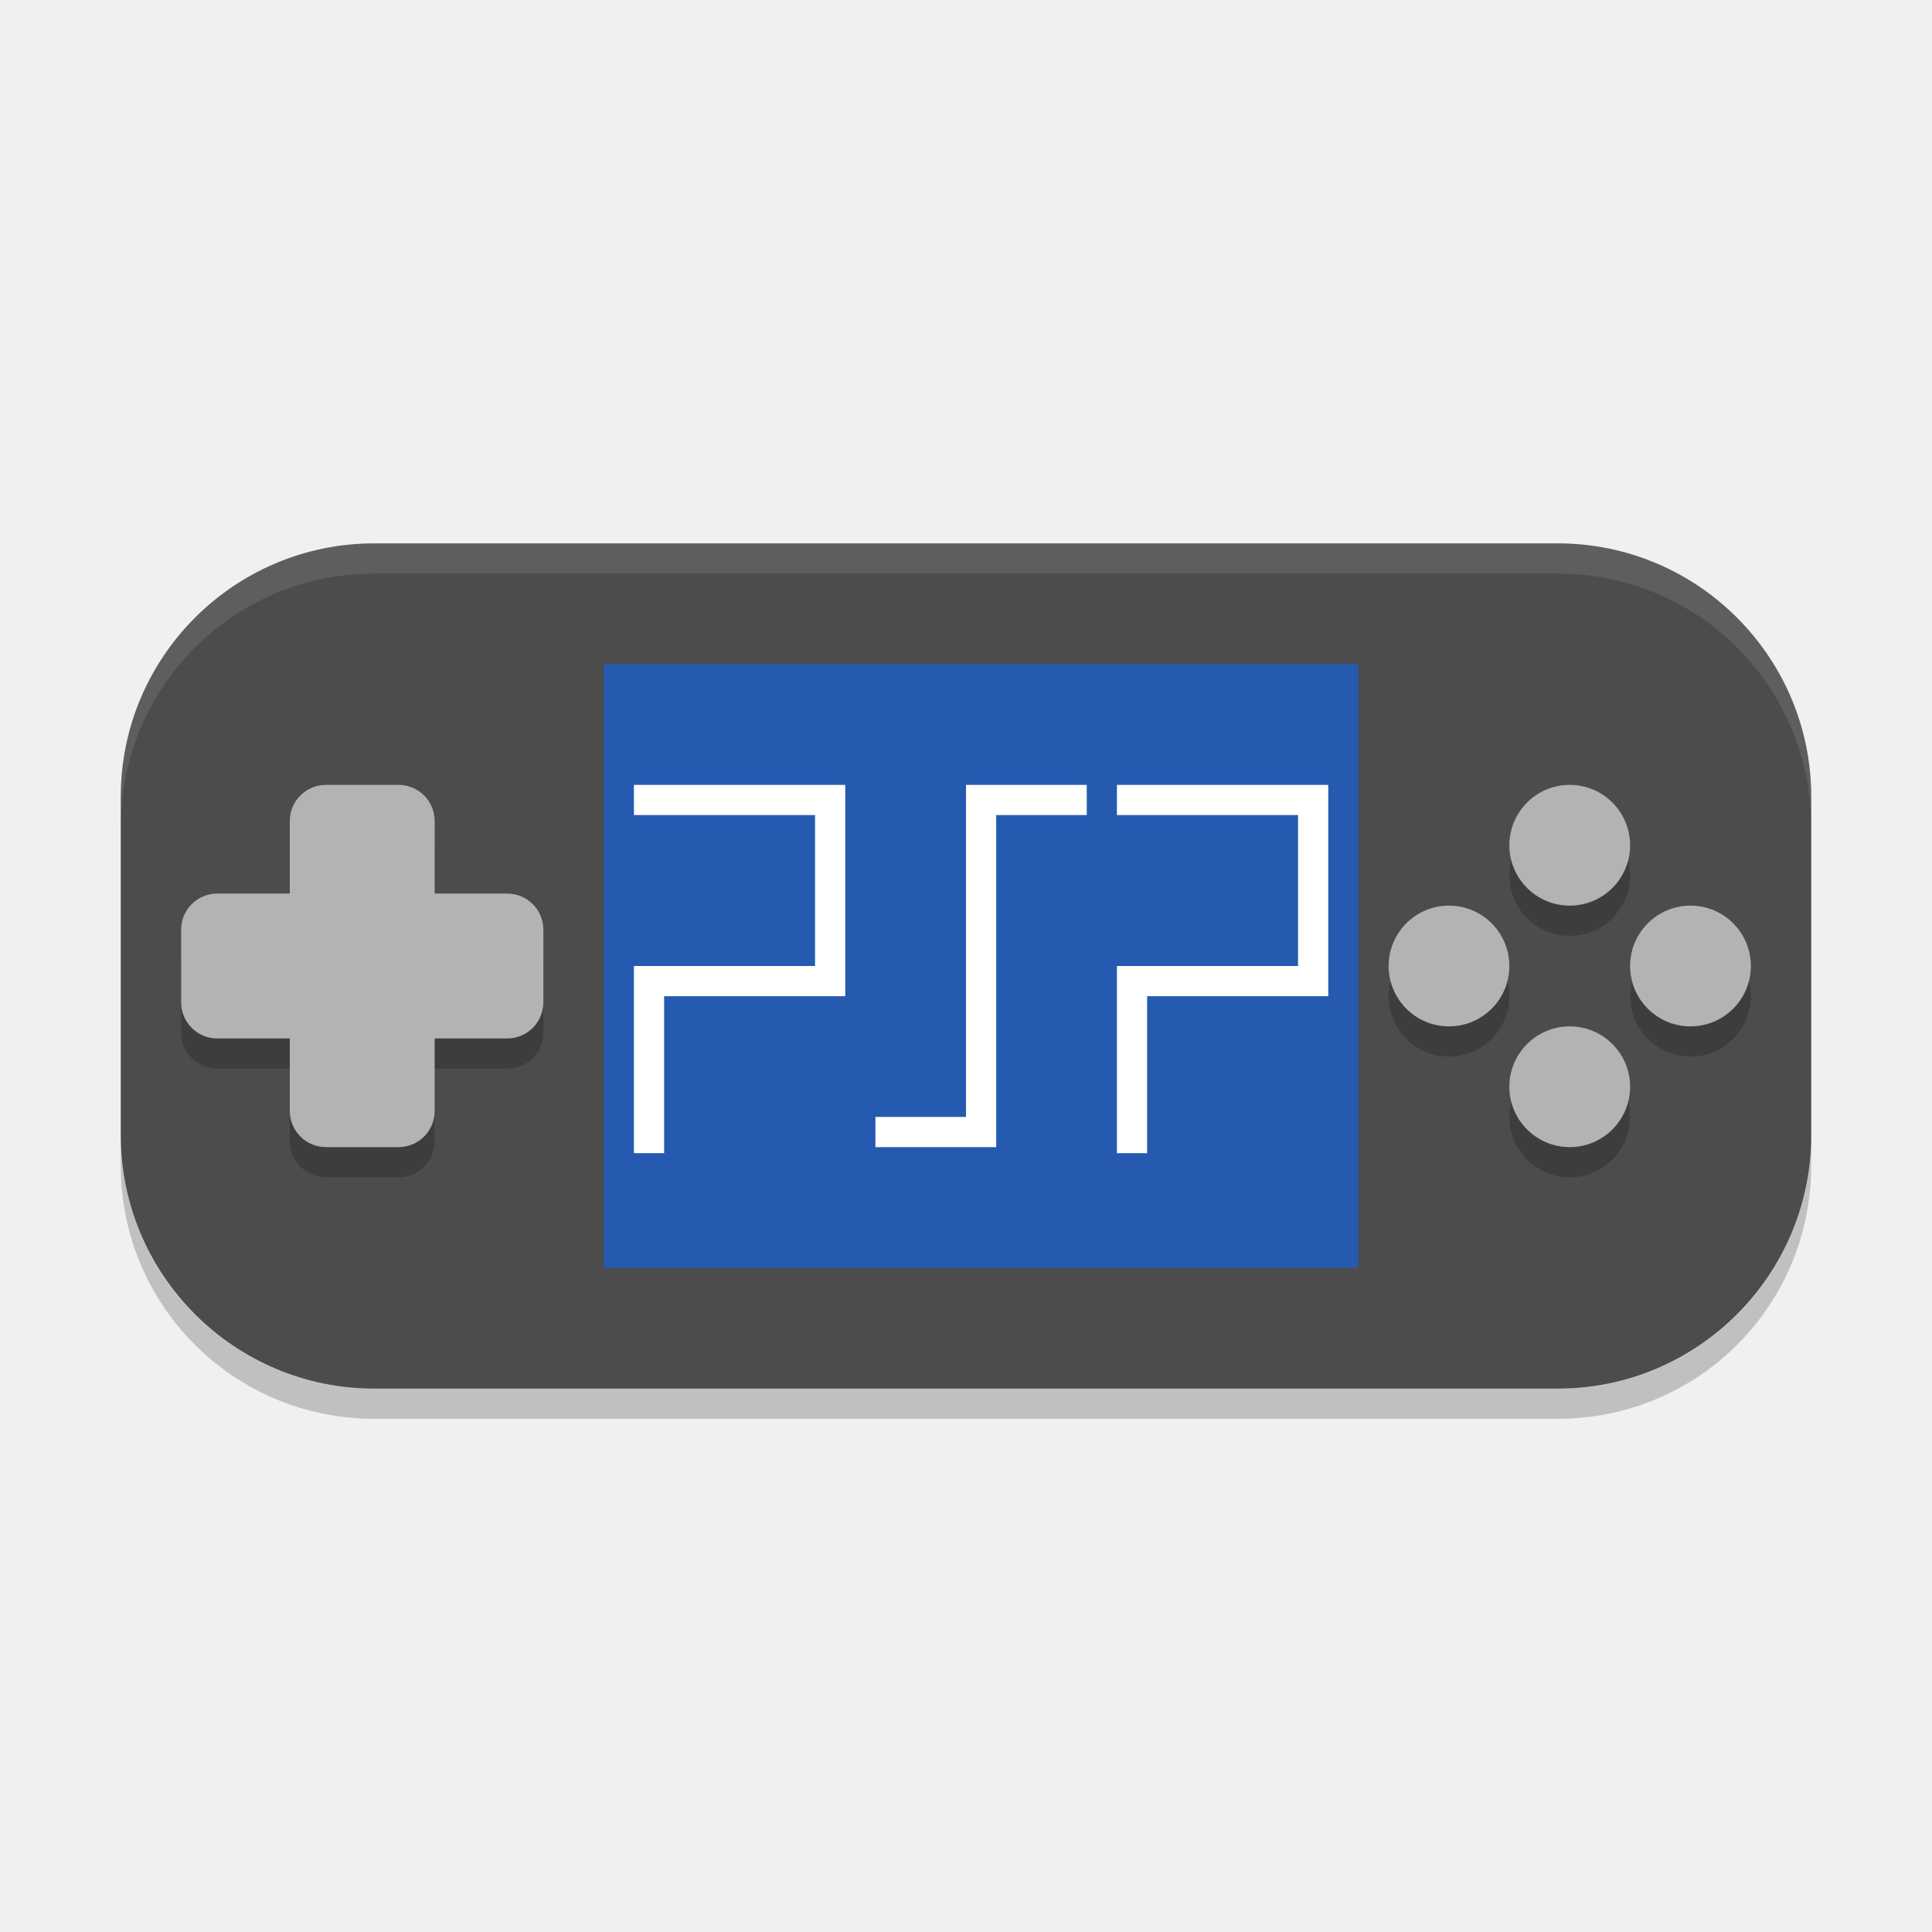
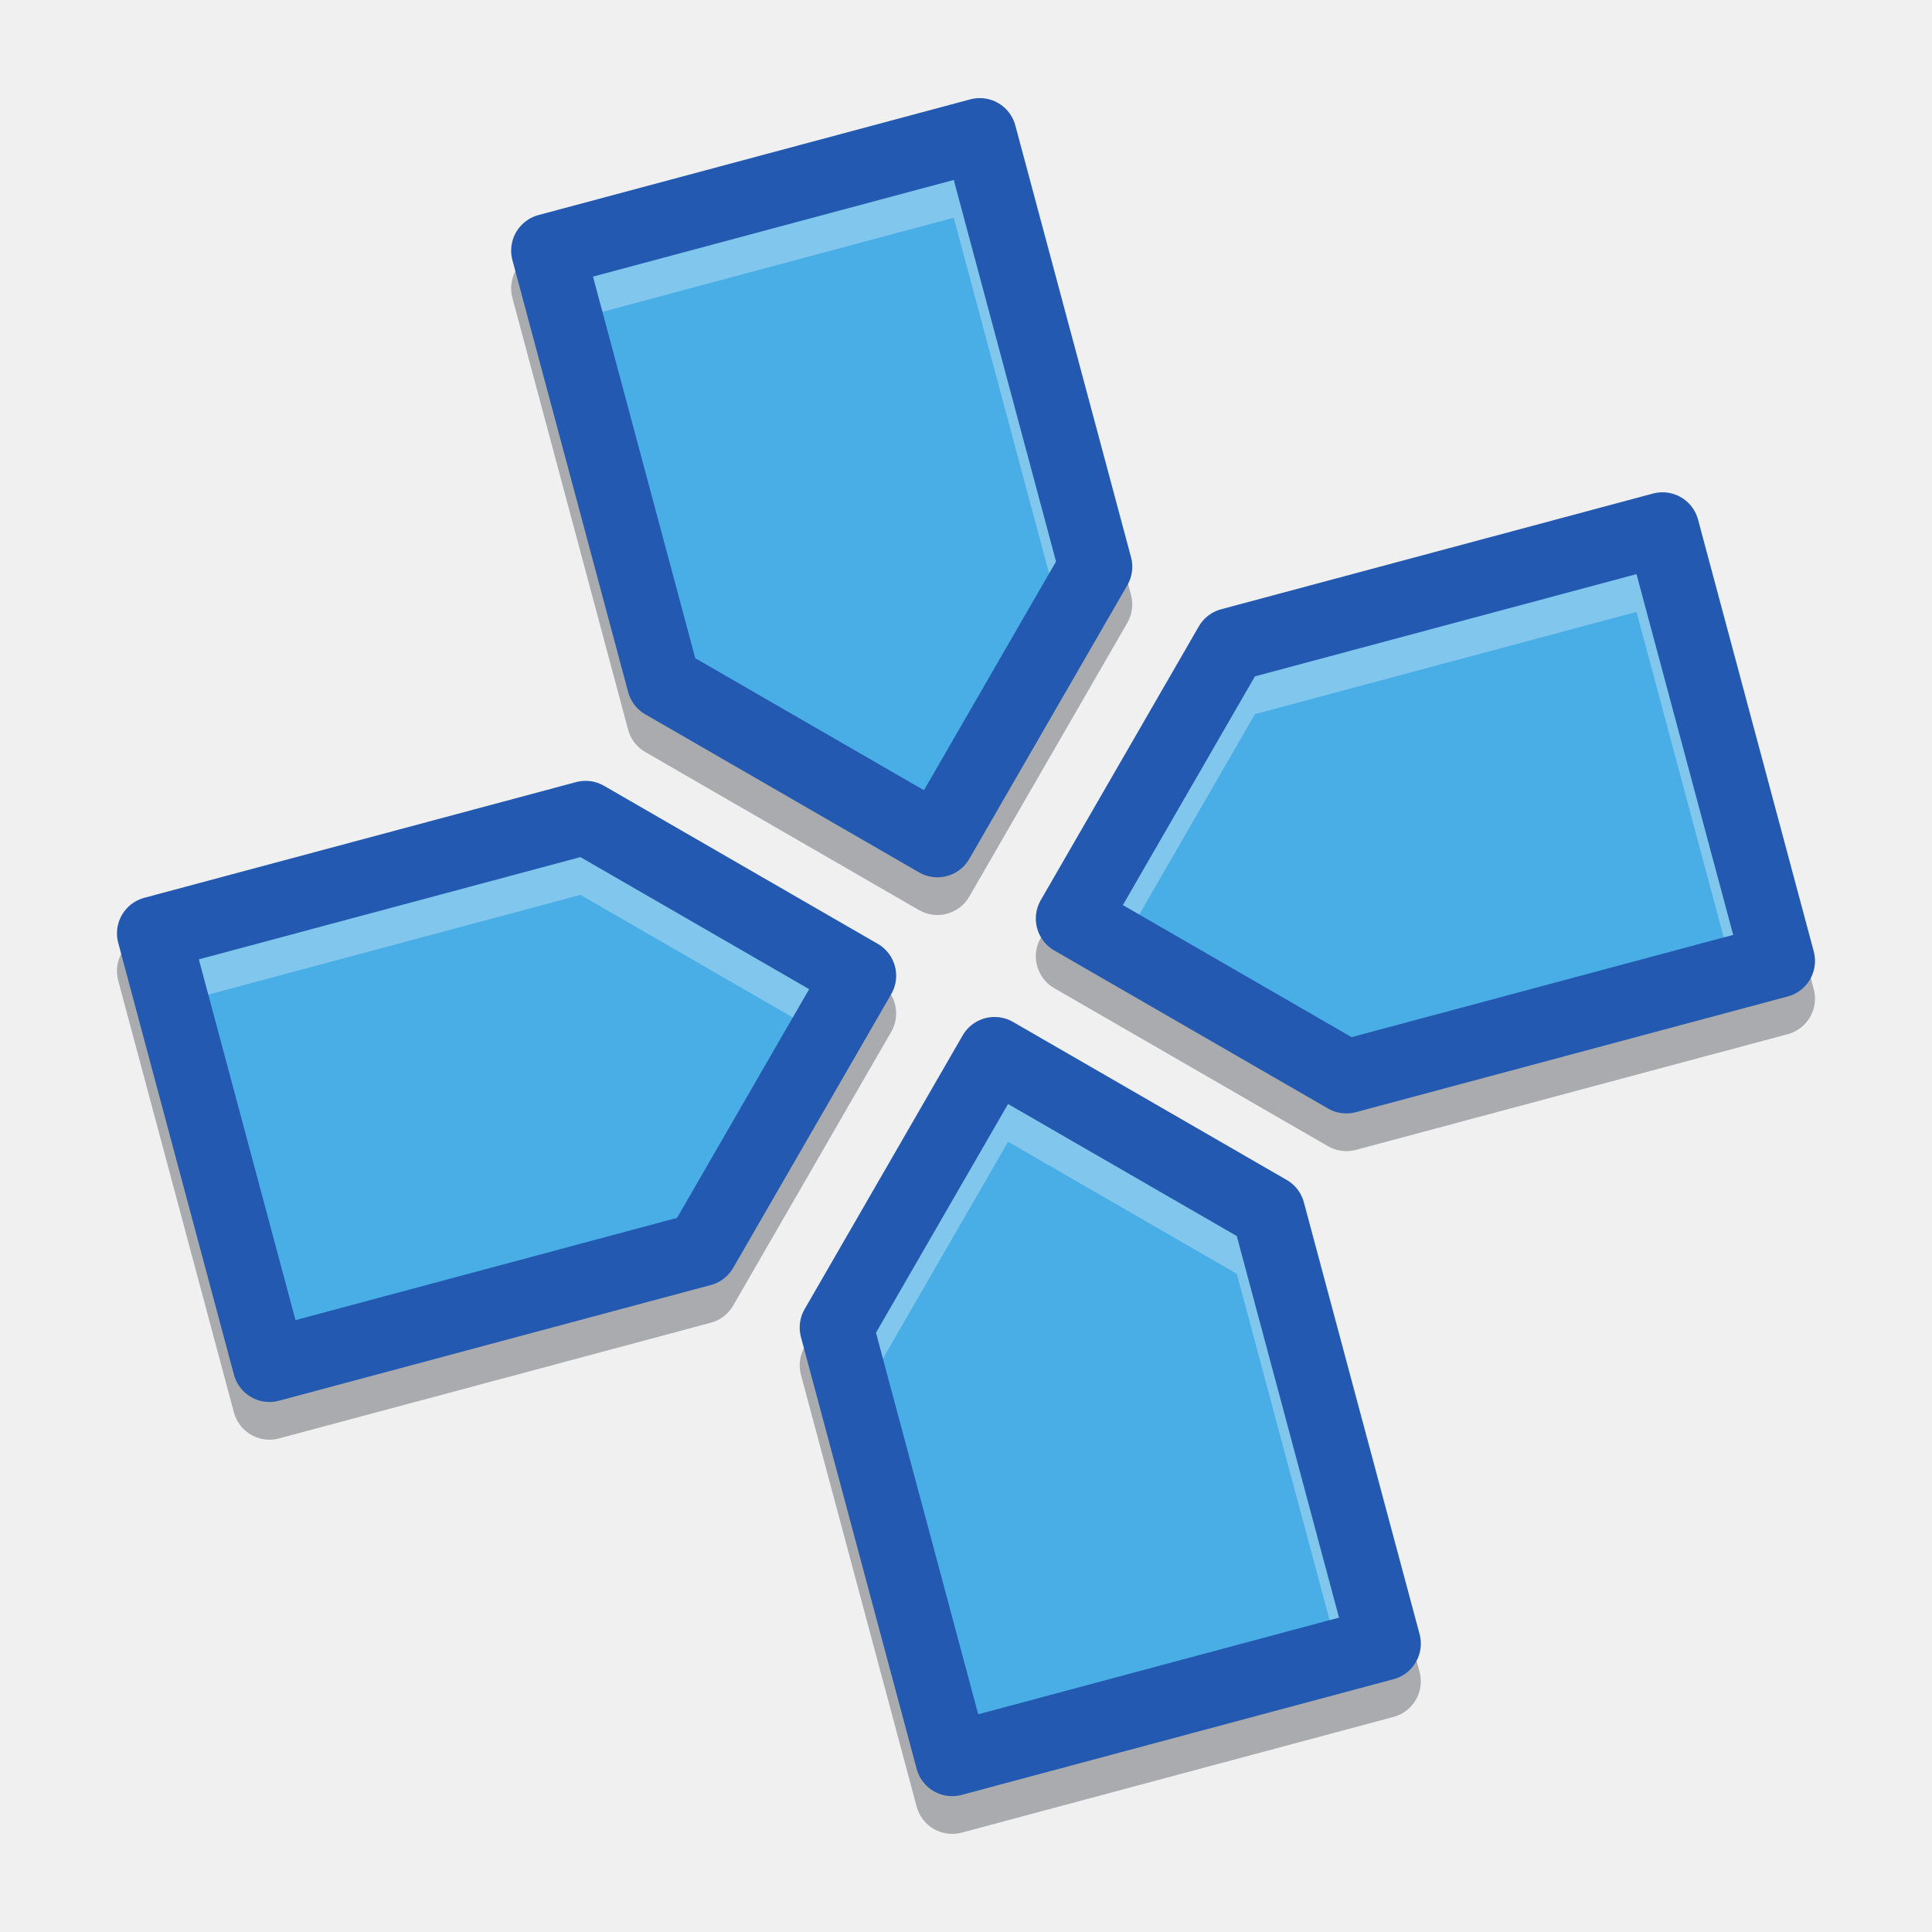
- <svg xmlns="http://www.w3.org/2000/svg" xmlns:xlink="http://www.w3.org/1999/xlink" width="512" height="512" version="1.1" viewBox="0 0 384 384">
+ <svg xmlns="http://www.w3.org/2000/svg" width="512" height="512" version="1.1" viewBox="0 0 384 384">
  <defs>
-     <filter id="alpha" width="100%" height="100%" x="0%" y="0%" filterUnits="objectBoundingBox">
-       <feColorMatrix in="SourceGraphic" type="matrix" values="0 0 0 0 1 0 0 0 0 1 0 0 0 0 1 0 0 0 1 0" />
-     </filter>
-     <mask id="mask0">
-       <g filter="url(#alpha)">
-         <rect width="384" height="384" x="0" y="0" style="fill:rgb(0%,0%,0%);fill-opacity:0.2" />
-       </g>
-     </mask>
-     <clipPath id="clip1">
-       <rect width="384" height="384" x="0" y="0" />
+     <clipPath>
+       <rect width="384" height="384" />
    </clipPath>
-     <g id="surface5" clip-path="url(#clip1)">
-       <path style="fill:rgb(0%,0%,0%)" d="M 64.801 162 C 60.812 162 57.602 165.211 57.602 169.199 L 57.602 183.602 L 43.199 183.602 C 39.211 183.602 36 186.812 36 190.801 L 36 205.199 C 36 209.188 39.211 212.398 43.199 212.398 L 57.602 212.398 L 57.602 226.801 C 57.602 230.785 60.812 234 64.801 234 L 79.199 234 C 83.188 234 86.398 230.789 86.398 226.801 L 86.398 212.398 L 100.801 212.398 C 104.789 212.398 108 209.188 108 205.199 L 108 190.801 C 108 186.816 104.789 183.602 100.801 183.602 L 86.398 183.602 L 86.398 169.199 C 86.398 165.215 83.188 162 79.199 162 Z M 64.801 162" />
-       <path style="fill:rgb(0%,0%,0%)" d="M 311.996 186 C 305.371 186 299.996 180.629 299.996 174 C 299.996 167.375 305.371 162 311.996 162 C 318.625 162 323.996 167.375 323.996 174 C 323.996 180.629 318.625 186 311.996 186 Z M 311.996 186" />
-       <path style="fill:rgb(0%,0%,0%)" d="M 311.996 234 C 305.371 234 299.996 228.629 299.996 222 C 299.996 215.371 305.371 210 311.996 210 C 318.625 210 323.996 215.371 323.996 222 C 323.996 228.629 318.625 234 311.996 234 Z M 311.996 234" />
-       <path style="fill:rgb(0%,0%,0%)" d="M 323.996 198 C 323.996 191.371 329.371 186 335.996 186 C 342.625 186 347.996 191.371 347.996 198 C 347.996 204.629 342.625 210 335.996 210 C 329.371 210 323.996 204.629 323.996 198 Z M 323.996 198" />
-       <path style="fill:rgb(0%,0%,0%)" d="M 276 198 C 276 191.371 281.371 186 288 186 C 294.625 186 299.996 191.371 299.996 198 C 299.996 204.629 294.625 210 288 210 C 281.371 210 276 204.629 276 198 Z M 276 198" />
-     </g>
-     <mask id="mask1">
-       <g filter="url(#alpha)">
-         <rect width="384" height="384" x="0" y="0" style="fill:rgb(0%,0%,0%);fill-opacity:0.2" />
-       </g>
-     </mask>
-     <clipPath id="clip2">
-       <rect width="384" height="384" x="0" y="0" />
+     <clipPath>
+       <rect width="384" height="384" />
    </clipPath>
-     <g id="surface8" clip-path="url(#clip2)">
-       <path style="fill:rgb(0%,0%,0%)" d="M 24 225.609 L 24 231.609 C 24 259.531 46.473 282 74.391 282 L 309.609 282 C 337.531 282 360 259.531 360 231.609 L 360 225.609 C 360 253.531 337.531 276 309.609 276 L 74.391 276 C 46.473 276 24 253.531 24 225.609 Z M 24 225.609" />
-     </g>
-     <mask id="mask2">
-       <g filter="url(#alpha)">
-         <rect width="384" height="384" x="0" y="0" style="fill:rgb(0%,0%,0%);fill-opacity:0.102" />
-       </g>
-     </mask>
-     <clipPath id="clip3">
-       <rect width="384" height="384" x="0" y="0" />
+     <clipPath>
+       <rect width="384" height="384" />
    </clipPath>
-     <g id="surface11" clip-path="url(#clip3)">
-       <path style="fill:rgb(100.000%,100.000%,100.000%)" d="M 74.391 108 C 46.469 108 24 130.469 24 158.391 L 24 164.391 C 24 136.469 46.469 114 74.391 114 L 309.609 114 C 337.531 114 360 136.469 360 164.391 L 360 158.391 C 360 130.469 337.531 108 309.609 108 Z M 74.391 108" />
-     </g>
  </defs>
  <g>
-     <path style="fill:rgb(29.803%,29.803%,29.803%)" d="M 74.398 108 L 309.602 108 C 337.434 108 360 130.566 360 158.398 L 360 225.602 C 360 253.434 337.434 276 309.602 276 L 74.398 276 C 46.566 276 24 253.434 24 225.602 L 24 158.398 C 24 130.566 46.566 108 74.398 108 Z M 74.398 108" />
-     <path style="fill:rgb(14.901%,35.294%,69.411%)" d="M 120 132 L 270 132 L 270 252 L 120 252 Z M 120 132" />
-     <path style="fill:none;stroke:rgb(100.000%,100.000%,100.000%)" d="M 21.5 38.2 L 21.5 32.5 L 27.5 32.5 L 27.5 26.5 L 21 26.5" transform="matrix(6,0,0,6,0,0)" />
-     <path style="fill:none;stroke:rgb(100.000%,100.000%,100.000%)" d="M 36 26.5 L 32.5 26.5 L 32.5 37.5 L 29 37.5" transform="matrix(6,0,0,6,0,0)" />
-     <use mask="url(#mask0)" xlink:href="#surface5" />
-     <path style="fill:rgb(70.196%,70.196%,70.196%)" d="M 64.801 156 C 60.812 156 57.602 159.211 57.602 163.199 L 57.602 177.602 L 43.199 177.602 C 39.211 177.602 36 180.812 36 184.801 L 36 199.199 C 36 203.188 39.211 206.402 43.199 206.402 L 57.602 206.402 L 57.602 220.801 C 57.602 224.785 60.812 228 64.801 228 L 79.199 228 C 83.188 228 86.398 224.789 86.398 220.801 L 86.398 206.402 L 100.801 206.402 C 104.789 206.402 108 203.188 108 199.199 L 108 184.801 C 108 180.816 104.789 177.602 100.801 177.602 L 86.398 177.602 L 86.398 163.199 C 86.398 159.219 83.188 156 79.199 156 Z M 64.801 156" />
-     <path style="fill:rgb(70.196%,70.196%,70.196%)" d="M 311.996 180 C 305.371 180 299.996 174.629 299.996 168 C 299.996 161.375 305.371 156 311.996 156 C 318.625 156 323.996 161.375 323.996 168 C 323.996 174.629 318.625 180 311.996 180 Z M 311.996 180" />
-     <path style="fill:rgb(70.196%,70.196%,70.196%)" d="M 311.996 228 C 305.371 228 299.996 222.629 299.996 216 C 299.996 209.375 305.371 204 311.996 204 C 318.625 204 323.996 209.375 323.996 216 C 323.996 222.629 318.625 228 311.996 228 Z M 311.996 228" />
-     <path style="fill:rgb(70.196%,70.196%,70.196%)" d="M 323.996 192 C 323.996 185.375 329.371 180 335.996 180 C 342.625 180 347.996 185.375 347.996 192 C 347.996 198.629 342.625 204 335.996 204 C 329.371 204 323.996 198.629 323.996 192 Z M 323.996 192" />
-     <path style="fill:rgb(70.196%,70.196%,70.196%)" d="M 276 192 C 276 185.375 281.371 180 288 180 C 294.625 180 299.996 185.375 299.996 192 C 299.996 198.629 294.625 204 288 204 C 281.371 204 276 198.629 276 192 Z M 276 192" />
-     <use mask="url(#mask1)" xlink:href="#surface8" />
-     <use mask="url(#mask2)" xlink:href="#surface11" />
-     <path style="fill:none;stroke:rgb(100.000%,100.000%,100.000%)" d="M 37.5 38.2 L 37.5 32.5 L 43.5 32.5 L 43.5 26.5 L 37 26.5" transform="matrix(6,0,0,6,0,0)" />
+     <path d="m194.8 27c-0.661-0.006-1.32 0.078-1.958 0.249l-85.828 22.996c-3.901 1.046-6.216 5.056-5.171 8.957l22.996 85.829c0.503 1.873 1.729 3.47 3.409 4.44l54.413 31.417c3.498 2.018 7.97 0.82 9.99-2.678l31.415-54.413c0.97-1.68 1.233-3.676 0.731-5.55l-22.998-85.828c-0.851-3.174-3.714-5.391-6.999-5.42zm135.7 78.346c-0.661-6e-3 -1.319 0.077-1.958 0.248l-85.828 22.998c-1.874 0.502-3.471 1.728-4.442 3.407l-31.415 54.413c-2.02 3.499-0.821 7.972 2.678 9.992l54.413 31.415c1.679 0.97 3.675 1.233 5.548 0.731l85.829-22.998c3.901-1.046 6.216-5.056 5.171-8.957l-22.998-85.829c-0.851-3.173-3.714-5.389-7-5.419zm-213.94 57.354c-0.696-0.016-1.392 0.067-2.065 0.248l-85.829 22.996c-3.901 1.046-6.216 5.056-5.171 8.957l22.998 85.829c1.046 3.901 5.056 6.216 8.957 5.171l85.828-22.998c1.874-0.502 3.471-1.728 4.442-3.407l31.415-54.413c2.019-3.498 0.821-7.97-2.676-9.99l-54.413-31.417c-1.062-0.613-2.26-0.949-3.485-0.977zm81.285 46.93c-2.674-0.063-5.169 1.339-6.506 3.655l-31.415 54.413c-0.97 1.68-1.233 3.676-0.731 5.55l22.998 85.828c1.045 3.902 5.055 6.218 8.957 5.173l85.828-22.998c3.902-1.045 6.218-5.055 5.173-8.957l-22.998-85.828c-0.502-1.874-1.728-3.471-3.407-4.442l-54.413-31.415c-1.061-0.613-2.26-0.95-3.485-0.979z" color="#000000" color-rendering="auto" dominant-baseline="auto" fill="#040913" image-rendering="auto" opacity=".3" shape-rendering="auto" solid-color="#000000" style="font-feature-settings:normal;font-variant-alternates:normal;font-variant-caps:normal;font-variant-ligatures:normal;font-variant-numeric:normal;font-variant-position:normal;isolation:auto;mix-blend-mode:normal;paint-order:normal;shape-padding:0;text-decoration-color:#000000;text-decoration-line:none;text-decoration-style:solid;text-indent:0;text-orientation:mixed;text-transform:none;white-space:normal" />
+     <path d="m108.91 49.812 22.998 85.828 54.413 31.415 31.415-54.413-22.998-85.828zm-78.345 135.7 22.998 85.828 85.828-22.998 31.415-54.413-54.413-31.415zm214.04-57.353-31.415 54.413 54.413 31.415 85.828-22.998-22.998-85.828zm-46.93 81.285-31.415 54.413 22.998 85.828 85.828-22.998-22.998-85.828z" fill="#4aaee6" stroke="#2359b0" stroke-linecap="round" stroke-linejoin="round" stroke-width="14.627" style="paint-order:normal" />
+     <path d="m189.57 35.772-71.7 19.211 1.875 6.998 69.825-18.709 18.948 70.714 1.373-2.377zm135.7 78.344-75.838 20.322-26.243 45.454 3.248 1.875 22.995-39.829 75.838-20.322 17.338 64.702 1.875-0.502zm-209.9 56.244-75.838 20.322 1.875 6.998 73.963-19.819 42.208 24.369 3.248-5.625zm84.996 49.072-26.244 45.456 1.373 5.123 24.872-43.078 45.456 26.244 18.445 68.84 1.875-0.502-20.32-75.838z" color="#000000" color-rendering="auto" dominant-baseline="auto" fill="#fff" image-rendering="auto" opacity=".3" shape-rendering="auto" solid-color="#000000" style="font-feature-settings:normal;font-variant-alternates:normal;font-variant-caps:normal;font-variant-ligatures:normal;font-variant-numeric:normal;font-variant-position:normal;isolation:auto;mix-blend-mode:normal;paint-order:normal;shape-padding:0;text-decoration-color:#000000;text-decoration-line:none;text-decoration-style:solid;text-indent:0;text-orientation:mixed;text-transform:none;white-space:normal" />
  </g>
</svg>
